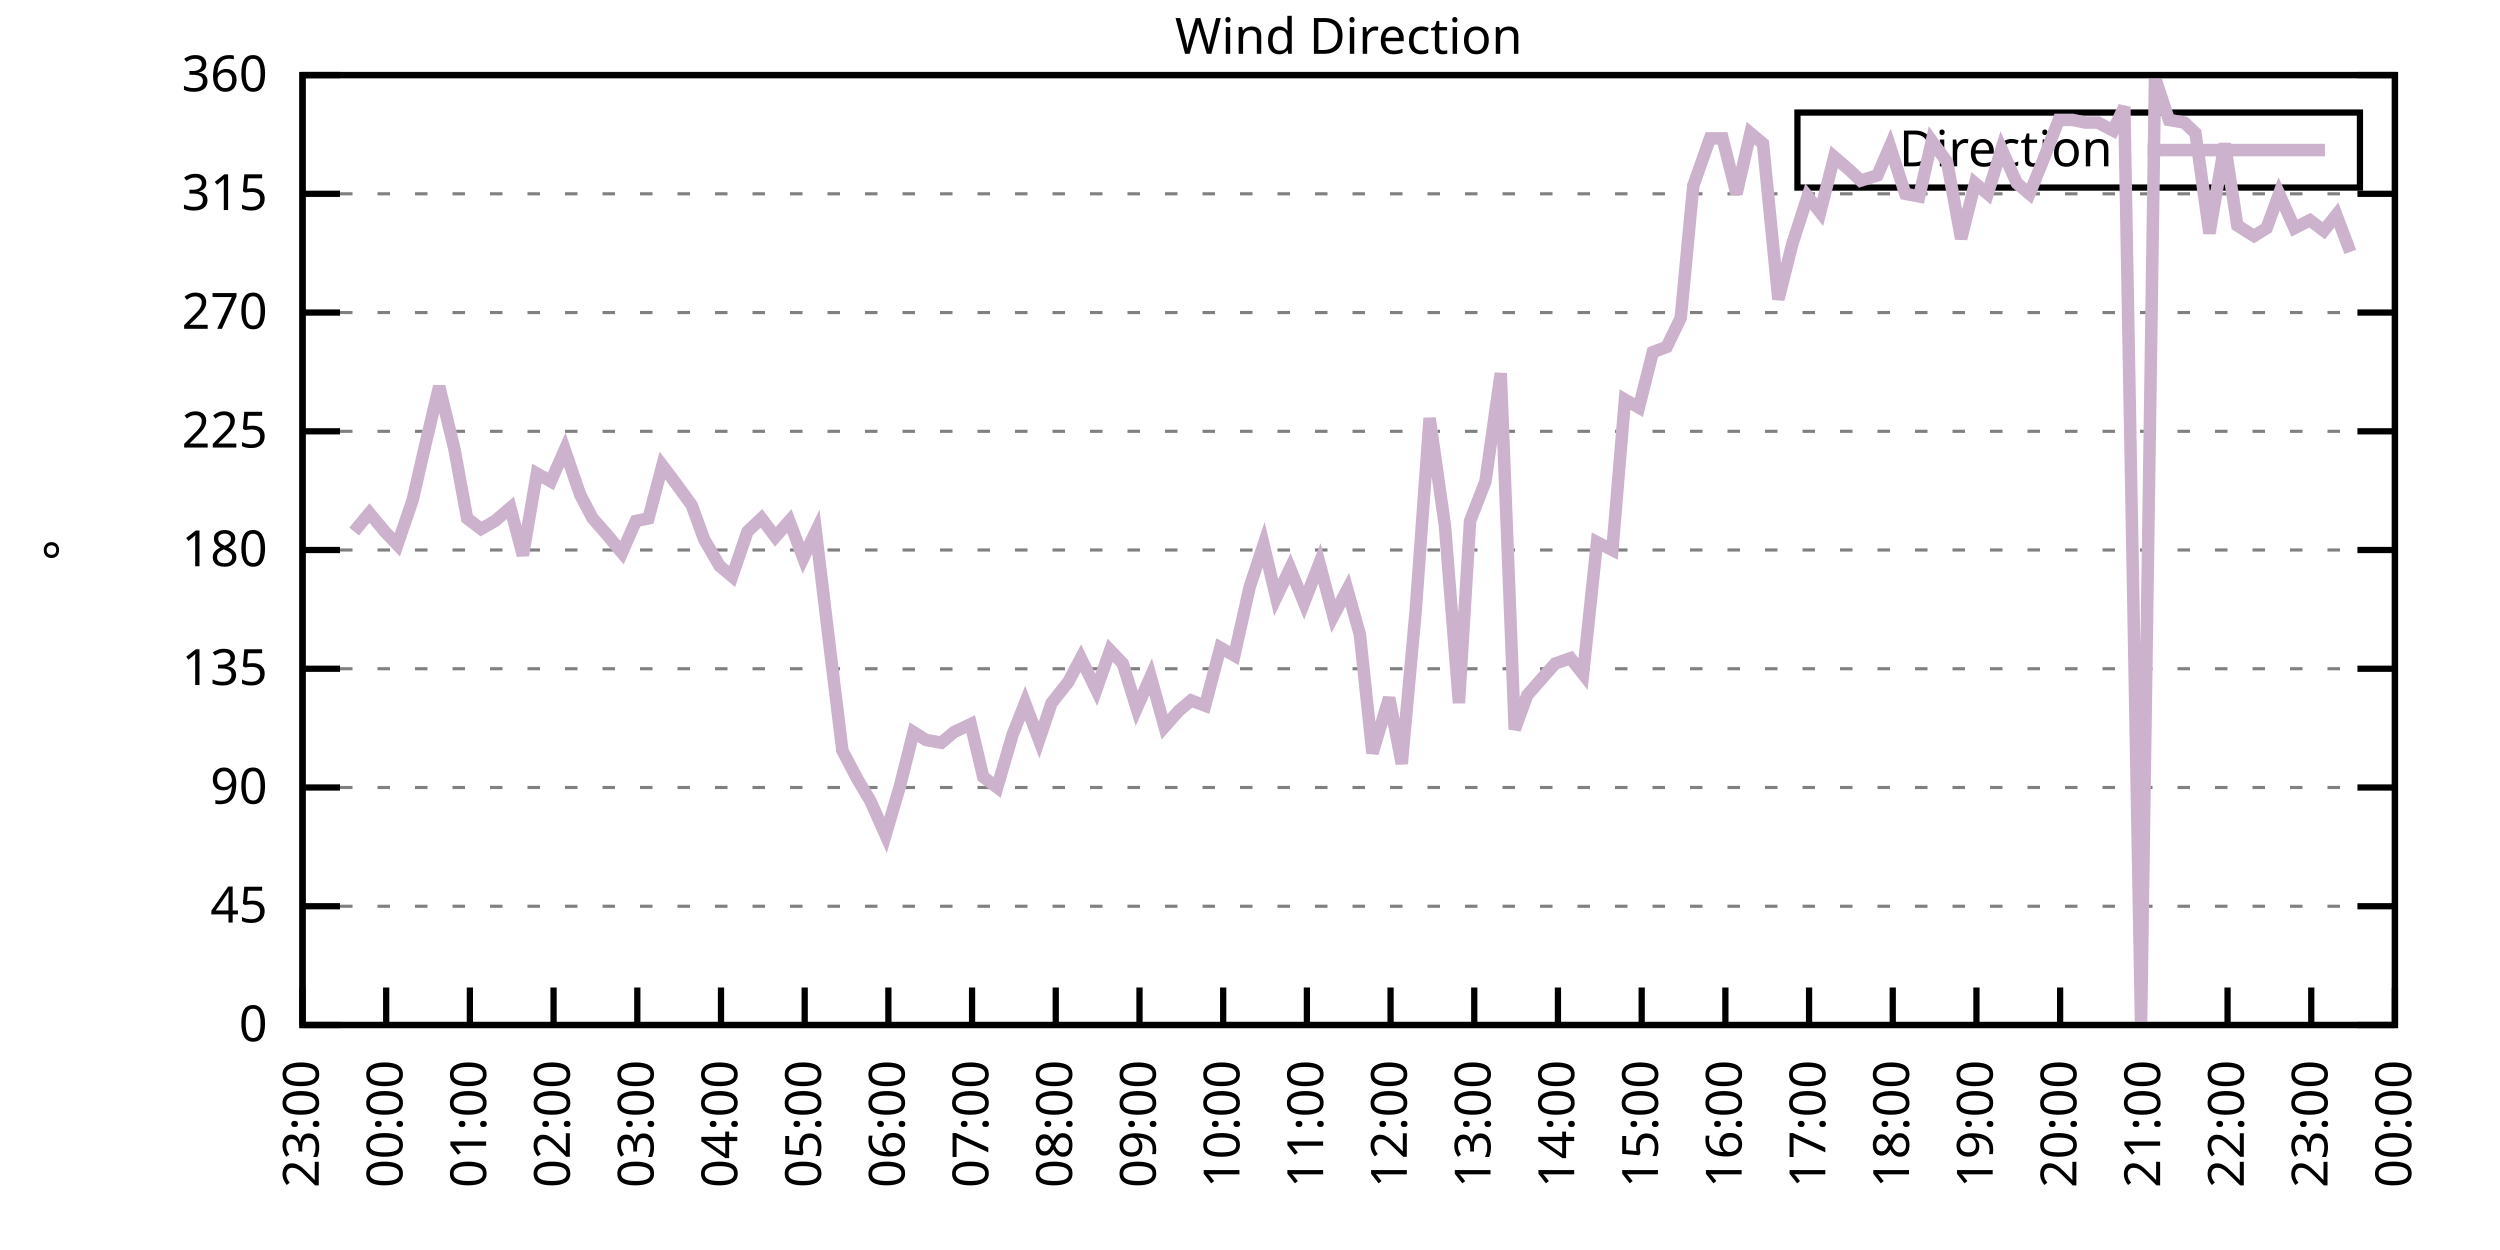
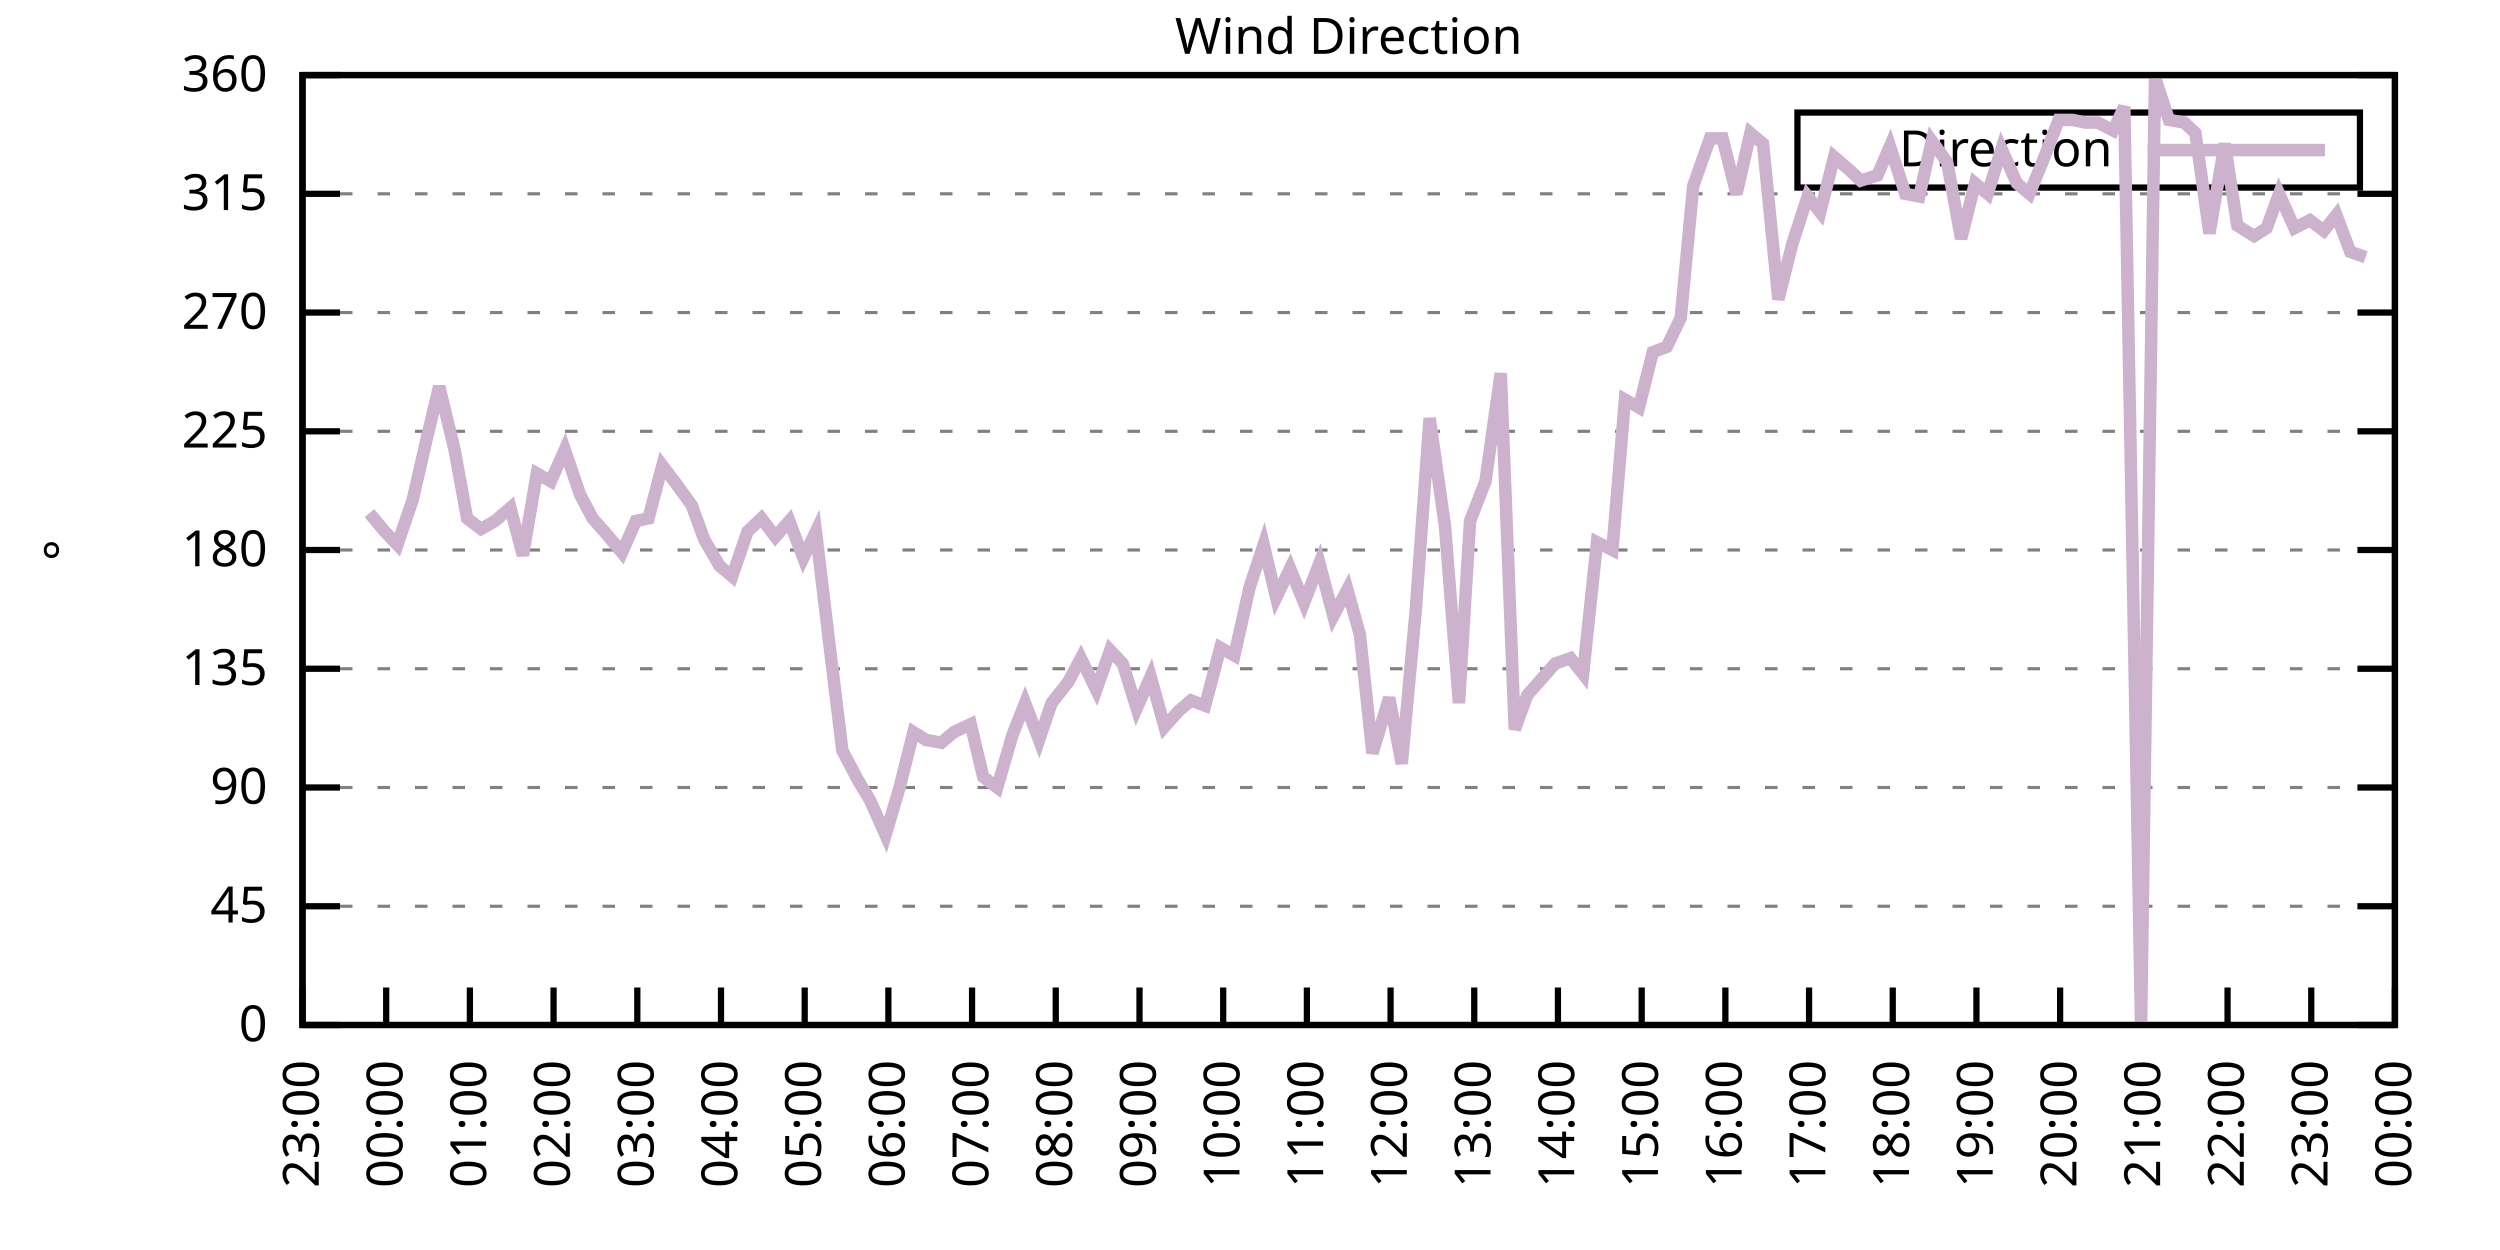
<svg xmlns="http://www.w3.org/2000/svg" xmlns:xlink="http://www.w3.org/1999/xlink" width="400" height="200" viewBox="0 0 400 200">
  <g id="gnuplot_canvas">
    <rect x="0" y="0" width="400" height="200" fill="none" />
    <defs>
      <circle id="gpDot" r="0.5" stroke-width="0.5" stroke="currentColor" />
      <path id="gpPt0" stroke-width="0.333" stroke="currentColor" d="M-1,0 h2 M0,-1 v2" />
      <path id="gpPt1" stroke-width="0.333" stroke="currentColor" d="M-1,-1 L1,1 M1,-1 L-1,1" />
      <path id="gpPt2" stroke-width="0.333" stroke="currentColor" d="M-1,0 L1,0 M0,-1 L0,1 M-1,-1 L1,1 M-1,1 L1,-1" />
      <rect id="gpPt3" stroke-width="0.333" stroke="currentColor" x="-1" y="-1" width="2" height="2" />
      <rect id="gpPt4" stroke-width="0.333" stroke="currentColor" fill="currentColor" x="-1" y="-1" width="2" height="2" />
      <circle id="gpPt5" stroke-width="0.333" stroke="currentColor" cx="0" cy="0" r="1" />
      <use xlink:href="#gpPt5" id="gpPt6" fill="currentColor" stroke="none" />
      <path id="gpPt7" stroke-width="0.333" stroke="currentColor" d="M0,-1.33 L-1.33,0.67 L1.33,0.67 z" />
      <use xlink:href="#gpPt7" id="gpPt8" fill="currentColor" stroke="none" />
      <use xlink:href="#gpPt7" id="gpPt9" stroke="currentColor" transform="rotate(180)" />
      <use xlink:href="#gpPt9" id="gpPt10" fill="currentColor" stroke="none" />
      <use xlink:href="#gpPt3" id="gpPt11" stroke="currentColor" transform="rotate(45)" />
      <use xlink:href="#gpPt11" id="gpPt12" fill="currentColor" stroke="none" />
      <path id="gpPt13" stroke-width="0.333" stroke="currentColor" d="M0,1.330 L1.265,0.411 L0.782,-1.067 L-0.782,-1.076 L-1.265,0.411 z" />
      <use xlink:href="#gpPt13" id="gpPt14" fill="currentColor" stroke="none" />
      <filter id="textbox" filterUnits="objectBoundingBox" x="0" y="0" height="1" width="1">
        <feFlood flood-color="white" flood-opacity="1" result="bgnd" />
        <feComposite in="SourceGraphic" in2="bgnd" operator="atop" />
      </filter>
      <filter id="greybox" filterUnits="objectBoundingBox" x="0" y="0" height="1" width="1">
        <feFlood flood-color="lightgrey" flood-opacity="1" result="grey" />
        <feComposite in="SourceGraphic" in2="grey" operator="atop" />
      </filter>
    </defs>
    <g fill="none" color="white" stroke="currentColor" stroke-width="1.00" stroke-linecap="butt" stroke-linejoin="miter">
</g>
    <g fill="none" color="black" stroke="currentColor" stroke-width="1.00" stroke-linecap="butt" stroke-linejoin="miter">
      <g stroke="none" shape-rendering="crispEdges">
        <polygon fill="rgb(255, 255, 255)" points="48.40,164.00 383.18,164.00 383.18,12.02 48.40,12.02 " />
      </g>
    </g>
    <g fill="none" color="black" stroke="currentColor" stroke-width="1.00" stroke-linecap="butt" stroke-linejoin="miter">
</g>
    <g fill="none" color="black" stroke="black" stroke-width="0.50" stroke-linecap="butt" stroke-linejoin="miter">
</g>
    <g fill="none" color="gray" stroke="currentColor" stroke-width="0.50" stroke-linecap="butt" stroke-linejoin="miter">
      <path stroke="gray" stroke-dasharray="2,4" class="gridline" d="M48.40,164.00 L383.19,164.00  " />
    </g>
    <g fill="none" color="gray" stroke="gray" stroke-width="1.00" stroke-linecap="butt" stroke-linejoin="miter">
</g>
    <g fill="none" color="black" stroke="currentColor" stroke-width="1.00" stroke-linecap="butt" stroke-linejoin="miter">
      <path stroke="black" d="M48.40,164.00 L54.40,164.00 M383.19,164.00 L377.19,164.00  " />
      <g transform="translate(42.80,166.60)" stroke="none" fill="black" font-family="Sans" font-size="8.00" text-anchor="end">
        <text>
          <tspan font-family="Sans"> 0</tspan>
        </text>
      </g>
    </g>
    <g fill="none" color="black" stroke="currentColor" stroke-width="1.00" stroke-linecap="butt" stroke-linejoin="miter">
</g>
    <g fill="none" color="black" stroke="black" stroke-width="0.50" stroke-linecap="butt" stroke-linejoin="miter">
</g>
    <g fill="none" color="gray" stroke="currentColor" stroke-width="0.50" stroke-linecap="butt" stroke-linejoin="miter">
      <path stroke="gray" stroke-dasharray="2,4" class="gridline" d="M48.40,145.00 L383.19,145.00  " />
    </g>
    <g fill="none" color="gray" stroke="gray" stroke-width="1.00" stroke-linecap="butt" stroke-linejoin="miter">
</g>
    <g fill="none" color="black" stroke="currentColor" stroke-width="1.00" stroke-linecap="butt" stroke-linejoin="miter">
      <path stroke="black" d="M48.40,145.00 L54.40,145.00 M383.19,145.00 L377.19,145.00  " />
      <g transform="translate(42.80,147.60)" stroke="none" fill="black" font-family="Sans" font-size="8.00" text-anchor="end">
        <text>
          <tspan font-family="Sans"> 45</tspan>
        </text>
      </g>
    </g>
    <g fill="none" color="black" stroke="currentColor" stroke-width="1.00" stroke-linecap="butt" stroke-linejoin="miter">
</g>
    <g fill="none" color="black" stroke="black" stroke-width="0.50" stroke-linecap="butt" stroke-linejoin="miter">
</g>
    <g fill="none" color="gray" stroke="currentColor" stroke-width="0.50" stroke-linecap="butt" stroke-linejoin="miter">
      <path stroke="gray" stroke-dasharray="2,4" class="gridline" d="M48.40,126.00 L383.19,126.00  " />
    </g>
    <g fill="none" color="gray" stroke="gray" stroke-width="1.00" stroke-linecap="butt" stroke-linejoin="miter">
</g>
    <g fill="none" color="black" stroke="currentColor" stroke-width="1.00" stroke-linecap="butt" stroke-linejoin="miter">
      <path stroke="black" d="M48.40,126.00 L54.40,126.00 M383.19,126.00 L377.19,126.00  " />
      <g transform="translate(42.80,128.60)" stroke="none" fill="black" font-family="Sans" font-size="8.00" text-anchor="end">
        <text>
          <tspan font-family="Sans"> 90</tspan>
        </text>
      </g>
    </g>
    <g fill="none" color="black" stroke="currentColor" stroke-width="1.00" stroke-linecap="butt" stroke-linejoin="miter">
</g>
    <g fill="none" color="black" stroke="black" stroke-width="0.50" stroke-linecap="butt" stroke-linejoin="miter">
</g>
    <g fill="none" color="gray" stroke="currentColor" stroke-width="0.50" stroke-linecap="butt" stroke-linejoin="miter">
      <path stroke="gray" stroke-dasharray="2,4" class="gridline" d="M48.40,107.00 L383.19,107.00  " />
    </g>
    <g fill="none" color="gray" stroke="gray" stroke-width="1.00" stroke-linecap="butt" stroke-linejoin="miter">
</g>
    <g fill="none" color="black" stroke="currentColor" stroke-width="1.00" stroke-linecap="butt" stroke-linejoin="miter">
      <path stroke="black" d="M48.40,107.00 L54.40,107.00 M383.19,107.00 L377.19,107.00  " />
      <g transform="translate(42.80,109.60)" stroke="none" fill="black" font-family="Sans" font-size="8.00" text-anchor="end">
        <text>
          <tspan font-family="Sans"> 135</tspan>
        </text>
      </g>
    </g>
    <g fill="none" color="black" stroke="currentColor" stroke-width="1.00" stroke-linecap="butt" stroke-linejoin="miter">
</g>
    <g fill="none" color="black" stroke="black" stroke-width="0.50" stroke-linecap="butt" stroke-linejoin="miter">
</g>
    <g fill="none" color="gray" stroke="currentColor" stroke-width="0.50" stroke-linecap="butt" stroke-linejoin="miter">
      <path stroke="gray" stroke-dasharray="2,4" class="gridline" d="M48.40,88.00 L383.19,88.00  " />
    </g>
    <g fill="none" color="gray" stroke="gray" stroke-width="1.00" stroke-linecap="butt" stroke-linejoin="miter">
</g>
    <g fill="none" color="black" stroke="currentColor" stroke-width="1.00" stroke-linecap="butt" stroke-linejoin="miter">
      <path stroke="black" d="M48.40,88.00 L54.40,88.00 M383.19,88.00 L377.19,88.00  " />
      <g transform="translate(42.80,90.60)" stroke="none" fill="black" font-family="Sans" font-size="8.00" text-anchor="end">
        <text>
          <tspan font-family="Sans"> 180</tspan>
        </text>
      </g>
    </g>
    <g fill="none" color="black" stroke="currentColor" stroke-width="1.00" stroke-linecap="butt" stroke-linejoin="miter">
</g>
    <g fill="none" color="black" stroke="black" stroke-width="0.50" stroke-linecap="butt" stroke-linejoin="miter">
</g>
    <g fill="none" color="gray" stroke="currentColor" stroke-width="0.50" stroke-linecap="butt" stroke-linejoin="miter">
      <path stroke="gray" stroke-dasharray="2,4" class="gridline" d="M48.40,69.01 L383.19,69.01  " />
    </g>
    <g fill="none" color="gray" stroke="gray" stroke-width="1.00" stroke-linecap="butt" stroke-linejoin="miter">
</g>
    <g fill="none" color="black" stroke="currentColor" stroke-width="1.00" stroke-linecap="butt" stroke-linejoin="miter">
      <path stroke="black" d="M48.40,69.01 L54.40,69.01 M383.19,69.01 L377.19,69.01  " />
      <g transform="translate(42.80,71.61)" stroke="none" fill="black" font-family="Sans" font-size="8.00" text-anchor="end">
        <text>
          <tspan font-family="Sans"> 225</tspan>
        </text>
      </g>
    </g>
    <g fill="none" color="black" stroke="currentColor" stroke-width="1.00" stroke-linecap="butt" stroke-linejoin="miter">
</g>
    <g fill="none" color="black" stroke="black" stroke-width="0.50" stroke-linecap="butt" stroke-linejoin="miter">
</g>
    <g fill="none" color="gray" stroke="currentColor" stroke-width="0.50" stroke-linecap="butt" stroke-linejoin="miter">
      <path stroke="gray" stroke-dasharray="2,4" class="gridline" d="M48.40,50.01 L383.19,50.01  " />
    </g>
    <g fill="none" color="gray" stroke="gray" stroke-width="1.00" stroke-linecap="butt" stroke-linejoin="miter">
</g>
    <g fill="none" color="black" stroke="currentColor" stroke-width="1.00" stroke-linecap="butt" stroke-linejoin="miter">
      <path stroke="black" d="M48.40,50.01 L54.40,50.01 M383.19,50.01 L377.19,50.01  " />
      <g transform="translate(42.80,52.61)" stroke="none" fill="black" font-family="Sans" font-size="8.00" text-anchor="end">
        <text>
          <tspan font-family="Sans"> 270</tspan>
        </text>
      </g>
    </g>
    <g fill="none" color="black" stroke="currentColor" stroke-width="1.00" stroke-linecap="butt" stroke-linejoin="miter">
</g>
    <g fill="none" color="black" stroke="black" stroke-width="0.50" stroke-linecap="butt" stroke-linejoin="miter">
</g>
    <g fill="none" color="gray" stroke="currentColor" stroke-width="0.50" stroke-linecap="butt" stroke-linejoin="miter">
      <path stroke="gray" stroke-dasharray="2,4" class="gridline" d="M48.40,31.01 L383.19,31.01  " />
    </g>
    <g fill="none" color="gray" stroke="gray" stroke-width="1.00" stroke-linecap="butt" stroke-linejoin="miter">
</g>
    <g fill="none" color="black" stroke="currentColor" stroke-width="1.00" stroke-linecap="butt" stroke-linejoin="miter">
      <path stroke="black" d="M48.40,31.01 L54.40,31.01 M383.19,31.01 L377.19,31.01  " />
      <g transform="translate(42.80,33.61)" stroke="none" fill="black" font-family="Sans" font-size="8.00" text-anchor="end">
        <text>
          <tspan font-family="Sans"> 315</tspan>
        </text>
      </g>
    </g>
    <g fill="none" color="black" stroke="currentColor" stroke-width="1.00" stroke-linecap="butt" stroke-linejoin="miter">
</g>
    <g fill="none" color="black" stroke="black" stroke-width="0.50" stroke-linecap="butt" stroke-linejoin="miter">
</g>
    <g fill="none" color="gray" stroke="currentColor" stroke-width="0.50" stroke-linecap="butt" stroke-linejoin="miter">
      <path stroke="gray" stroke-dasharray="2,4" class="gridline" d="M48.40,12.01 L383.19,12.01  " />
    </g>
    <g fill="none" color="gray" stroke="gray" stroke-width="1.00" stroke-linecap="butt" stroke-linejoin="miter">
</g>
    <g fill="none" color="black" stroke="currentColor" stroke-width="1.00" stroke-linecap="butt" stroke-linejoin="miter">
      <path stroke="black" d="M48.40,12.01 L54.40,12.01 M383.19,12.01 L377.19,12.01  " />
      <g transform="translate(42.80,14.61)" stroke="none" fill="black" font-family="Sans" font-size="8.00" text-anchor="end">
        <text>
          <tspan font-family="Sans"> 360</tspan>
        </text>
      </g>
    </g>
    <g fill="none" color="black" stroke="currentColor" stroke-width="1.00" stroke-linecap="butt" stroke-linejoin="miter">
      <path stroke="black" d="M48.40,164.00 L48.40,158.00  " />
      <g transform="translate(51.00,169.60) rotate(270.00)" stroke="none" fill="black" font-family="Sans" font-size="8.00" text-anchor="end">
        <text>
          <tspan font-family="Sans">23:00</tspan>
        </text>
      </g>
    </g>
    <g fill="none" color="black" stroke="currentColor" stroke-width="1.00" stroke-linecap="butt" stroke-linejoin="miter">
      <path stroke="black" d="M61.79,164.00 L61.79,158.00  " />
      <g transform="translate(64.39,169.60) rotate(270.00)" stroke="none" fill="black" font-family="Sans" font-size="8.00" text-anchor="end">
        <text>
          <tspan font-family="Sans">00:00</tspan>
        </text>
      </g>
    </g>
    <g fill="none" color="black" stroke="currentColor" stroke-width="1.00" stroke-linecap="butt" stroke-linejoin="miter">
      <path stroke="black" d="M75.18,164.00 L75.18,158.00  " />
      <g transform="translate(77.78,169.60) rotate(270.00)" stroke="none" fill="black" font-family="Sans" font-size="8.00" text-anchor="end">
        <text>
          <tspan font-family="Sans">01:00</tspan>
        </text>
      </g>
    </g>
    <g fill="none" color="black" stroke="currentColor" stroke-width="1.00" stroke-linecap="butt" stroke-linejoin="miter">
      <path stroke="black" d="M88.57,164.00 L88.57,158.00  " />
      <g transform="translate(91.17,169.60) rotate(270.00)" stroke="none" fill="black" font-family="Sans" font-size="8.00" text-anchor="end">
        <text>
          <tspan font-family="Sans">02:00</tspan>
        </text>
      </g>
    </g>
    <g fill="none" color="black" stroke="currentColor" stroke-width="1.00" stroke-linecap="butt" stroke-linejoin="miter">
      <path stroke="black" d="M101.97,164.00 L101.97,158.00  " />
      <g transform="translate(104.57,169.60) rotate(270.00)" stroke="none" fill="black" font-family="Sans" font-size="8.00" text-anchor="end">
        <text>
          <tspan font-family="Sans">03:00</tspan>
        </text>
      </g>
    </g>
    <g fill="none" color="black" stroke="currentColor" stroke-width="1.00" stroke-linecap="butt" stroke-linejoin="miter">
      <path stroke="black" d="M115.36,164.00 L115.36,158.00  " />
      <g transform="translate(117.96,169.60) rotate(270.00)" stroke="none" fill="black" font-family="Sans" font-size="8.00" text-anchor="end">
        <text>
          <tspan font-family="Sans">04:00</tspan>
        </text>
      </g>
    </g>
    <g fill="none" color="black" stroke="currentColor" stroke-width="1.00" stroke-linecap="butt" stroke-linejoin="miter">
      <path stroke="black" d="M128.75,164.00 L128.75,158.00  " />
      <g transform="translate(131.35,169.60) rotate(270.00)" stroke="none" fill="black" font-family="Sans" font-size="8.00" text-anchor="end">
        <text>
          <tspan font-family="Sans">05:00</tspan>
        </text>
      </g>
    </g>
    <g fill="none" color="black" stroke="currentColor" stroke-width="1.00" stroke-linecap="butt" stroke-linejoin="miter">
      <path stroke="black" d="M142.14,164.00 L142.14,158.00  " />
      <g transform="translate(144.74,169.60) rotate(270.00)" stroke="none" fill="black" font-family="Sans" font-size="8.00" text-anchor="end">
        <text>
          <tspan font-family="Sans">06:00</tspan>
        </text>
      </g>
    </g>
    <g fill="none" color="black" stroke="currentColor" stroke-width="1.00" stroke-linecap="butt" stroke-linejoin="miter">
      <path stroke="black" d="M155.53,164.00 L155.53,158.00  " />
      <g transform="translate(158.13,169.60) rotate(270.00)" stroke="none" fill="black" font-family="Sans" font-size="8.00" text-anchor="end">
        <text>
          <tspan font-family="Sans">07:00</tspan>
        </text>
      </g>
    </g>
    <g fill="none" color="black" stroke="currentColor" stroke-width="1.00" stroke-linecap="butt" stroke-linejoin="miter">
      <path stroke="black" d="M168.92,164.00 L168.92,158.00  " />
      <g transform="translate(171.52,169.60) rotate(270.00)" stroke="none" fill="black" font-family="Sans" font-size="8.00" text-anchor="end">
        <text>
          <tspan font-family="Sans">08:00</tspan>
        </text>
      </g>
    </g>
    <g fill="none" color="black" stroke="currentColor" stroke-width="1.00" stroke-linecap="butt" stroke-linejoin="miter">
      <path stroke="black" d="M182.32,164.00 L182.32,158.00  " />
      <g transform="translate(184.92,169.60) rotate(270.00)" stroke="none" fill="black" font-family="Sans" font-size="8.00" text-anchor="end">
        <text>
          <tspan font-family="Sans">09:00</tspan>
        </text>
      </g>
    </g>
    <g fill="none" color="black" stroke="currentColor" stroke-width="1.00" stroke-linecap="butt" stroke-linejoin="miter">
      <path stroke="black" d="M195.71,164.00 L195.71,158.00  " />
      <g transform="translate(198.31,169.60) rotate(270.00)" stroke="none" fill="black" font-family="Sans" font-size="8.00" text-anchor="end">
        <text>
          <tspan font-family="Sans">10:00</tspan>
        </text>
      </g>
    </g>
    <g fill="none" color="black" stroke="currentColor" stroke-width="1.00" stroke-linecap="butt" stroke-linejoin="miter">
      <path stroke="black" d="M209.10,164.00 L209.10,158.00  " />
      <g transform="translate(211.70,169.60) rotate(270.00)" stroke="none" fill="black" font-family="Sans" font-size="8.00" text-anchor="end">
        <text>
          <tspan font-family="Sans">11:00</tspan>
        </text>
      </g>
    </g>
    <g fill="none" color="black" stroke="currentColor" stroke-width="1.00" stroke-linecap="butt" stroke-linejoin="miter">
      <path stroke="black" d="M222.49,164.00 L222.49,158.00  " />
      <g transform="translate(225.09,169.60) rotate(270.00)" stroke="none" fill="black" font-family="Sans" font-size="8.00" text-anchor="end">
        <text>
          <tspan font-family="Sans">12:00</tspan>
        </text>
      </g>
    </g>
    <g fill="none" color="black" stroke="currentColor" stroke-width="1.00" stroke-linecap="butt" stroke-linejoin="miter">
      <path stroke="black" d="M235.88,164.00 L235.88,158.00  " />
      <g transform="translate(238.48,169.60) rotate(270.00)" stroke="none" fill="black" font-family="Sans" font-size="8.00" text-anchor="end">
        <text>
          <tspan font-family="Sans">13:00</tspan>
        </text>
      </g>
    </g>
    <g fill="none" color="black" stroke="currentColor" stroke-width="1.00" stroke-linecap="butt" stroke-linejoin="miter">
      <path stroke="black" d="M249.27,164.00 L249.27,158.00  " />
      <g transform="translate(251.87,169.60) rotate(270.00)" stroke="none" fill="black" font-family="Sans" font-size="8.00" text-anchor="end">
        <text>
          <tspan font-family="Sans">14:00</tspan>
        </text>
      </g>
    </g>
    <g fill="none" color="black" stroke="currentColor" stroke-width="1.00" stroke-linecap="butt" stroke-linejoin="miter">
      <path stroke="black" d="M262.67,164.00 L262.67,158.00  " />
      <g transform="translate(265.27,169.60) rotate(270.00)" stroke="none" fill="black" font-family="Sans" font-size="8.00" text-anchor="end">
        <text>
          <tspan font-family="Sans">15:00</tspan>
        </text>
      </g>
    </g>
    <g fill="none" color="black" stroke="currentColor" stroke-width="1.00" stroke-linecap="butt" stroke-linejoin="miter">
      <path stroke="black" d="M276.06,164.00 L276.06,158.00  " />
      <g transform="translate(278.66,169.60) rotate(270.00)" stroke="none" fill="black" font-family="Sans" font-size="8.00" text-anchor="end">
        <text>
          <tspan font-family="Sans">16:00</tspan>
        </text>
      </g>
    </g>
    <g fill="none" color="black" stroke="currentColor" stroke-width="1.00" stroke-linecap="butt" stroke-linejoin="miter">
      <path stroke="black" d="M289.45,164.00 L289.45,158.00  " />
      <g transform="translate(292.05,169.60) rotate(270.00)" stroke="none" fill="black" font-family="Sans" font-size="8.00" text-anchor="end">
        <text>
          <tspan font-family="Sans">17:00</tspan>
        </text>
      </g>
    </g>
    <g fill="none" color="black" stroke="currentColor" stroke-width="1.00" stroke-linecap="butt" stroke-linejoin="miter">
      <path stroke="black" d="M302.84,164.00 L302.84,158.00  " />
      <g transform="translate(305.44,169.60) rotate(270.00)" stroke="none" fill="black" font-family="Sans" font-size="8.00" text-anchor="end">
        <text>
          <tspan font-family="Sans">18:00</tspan>
        </text>
      </g>
    </g>
    <g fill="none" color="black" stroke="currentColor" stroke-width="1.00" stroke-linecap="butt" stroke-linejoin="miter">
      <path stroke="black" d="M316.23,164.00 L316.23,158.00  " />
      <g transform="translate(318.83,169.60) rotate(270.00)" stroke="none" fill="black" font-family="Sans" font-size="8.00" text-anchor="end">
        <text>
          <tspan font-family="Sans">19:00</tspan>
        </text>
      </g>
    </g>
    <g fill="none" color="black" stroke="currentColor" stroke-width="1.00" stroke-linecap="butt" stroke-linejoin="miter">
      <path stroke="black" d="M329.62,164.00 L329.62,158.00  " />
      <g transform="translate(332.22,169.60) rotate(270.00)" stroke="none" fill="black" font-family="Sans" font-size="8.00" text-anchor="end">
        <text>
          <tspan font-family="Sans">20:00</tspan>
        </text>
      </g>
    </g>
    <g fill="none" color="black" stroke="currentColor" stroke-width="1.00" stroke-linecap="butt" stroke-linejoin="miter">
      <path stroke="black" d="M343.02,164.00 L343.02,158.00  " />
      <g transform="translate(345.62,169.60) rotate(270.00)" stroke="none" fill="black" font-family="Sans" font-size="8.00" text-anchor="end">
        <text>
          <tspan font-family="Sans">21:00</tspan>
        </text>
      </g>
    </g>
    <g fill="none" color="black" stroke="currentColor" stroke-width="1.00" stroke-linecap="butt" stroke-linejoin="miter">
      <path stroke="black" d="M356.41,164.00 L356.41,158.00  " />
      <g transform="translate(359.01,169.60) rotate(270.00)" stroke="none" fill="black" font-family="Sans" font-size="8.00" text-anchor="end">
        <text>
          <tspan font-family="Sans">22:00</tspan>
        </text>
      </g>
    </g>
    <g fill="none" color="black" stroke="currentColor" stroke-width="1.00" stroke-linecap="butt" stroke-linejoin="miter">
      <path stroke="black" d="M369.80,164.00 L369.80,158.00  " />
      <g transform="translate(372.40,169.60) rotate(270.00)" stroke="none" fill="black" font-family="Sans" font-size="8.00" text-anchor="end">
        <text>
          <tspan font-family="Sans">23:00</tspan>
        </text>
      </g>
    </g>
    <g fill="none" color="black" stroke="currentColor" stroke-width="1.00" stroke-linecap="butt" stroke-linejoin="miter">
      <path stroke="black" d="M383.19,164.00 L383.19,158.00  " />
      <g transform="translate(385.79,169.60) rotate(270.00)" stroke="none" fill="black" font-family="Sans" font-size="8.00" text-anchor="end">
        <text>
          <tspan font-family="Sans">00:00</tspan>
        </text>
      </g>
    </g>
    <g fill="none" color="black" stroke="currentColor" stroke-width="1.00" stroke-linecap="butt" stroke-linejoin="miter">
</g>
    <g fill="none" color="black" stroke="currentColor" stroke-width="1.00" stroke-linecap="butt" stroke-linejoin="miter">
      <path stroke="black" d="M48.40,12.01 L48.40,164.00 L383.19,164.00 L383.19,12.01 L48.40,12.01 Z  " />
    </g>
    <g fill="none" color="black" stroke="currentColor" stroke-width="1.00" stroke-linecap="butt" stroke-linejoin="miter">
</g>
    <g fill="none" color="black" stroke="currentColor" stroke-width="1.00" stroke-linecap="butt" stroke-linejoin="miter">
      <path stroke="black" d="M287.59,30.01 L287.59,18.01 L377.59,18.01 L377.59,30.01 L287.59,30.01 Z  " />
    </g>
    <g id="Wind_direction_plot_1">
      <g fill="none" color="white" stroke="black" stroke-width="2.00" stroke-linecap="butt" stroke-linejoin="miter">
</g>
      <g fill="none" color="black" stroke="currentColor" stroke-width="2.00" stroke-linecap="butt" stroke-linejoin="miter">
        <g transform="translate(337.99,26.61)" stroke="none" fill="black" font-family="Sans" font-size="8.00" text-anchor="end">
          <text>
            <tspan font-family="Sans">Direction</tspan>
          </text>
        </g>
      </g>
      <g fill="none" color="black" stroke="currentColor" stroke-width="2.00" stroke-linecap="butt" stroke-linejoin="miter">
-         <path stroke="rgb(204, 178, 204)" d="M343.59,24.01 L371.99,24.01 M56.66,85.05 L59.11,82.09 L61.57,85.05 L63.58,87.16 L66.03,79.98 L68.26,70.27   L70.27,61.83 L72.73,71.96 L74.74,82.94 L76.97,84.63 L79.20,83.36 L81.66,81.25 L83.66,88.85 L85.90,75.76   L88.13,77.03 L90.36,71.96 L92.82,79.14 L94.82,82.94 L97.06,85.47 L99.51,88.43 L101.74,83.36 L103.75,82.94   L105.98,74.49 L108.22,77.45 L110.67,80.83 L112.68,86.32 L115.13,90.54 L117.14,92.23 L119.60,85.05 L121.83,82.94   L124.06,85.89 L126.29,83.36 L128.53,89.27 L130.54,85.05 L132.77,103.63 L134.78,120.09 L137.23,124.74 L139.24,128.11   L141.69,133.60 L143.93,126.00 L146.16,117.14 L148.17,118.40 L150.62,118.83 L152.63,117.14 L155.31,115.87 L157.32,124.31   L159.55,126.00 L162.01,117.56 L164.01,112.49 L166.25,118.40 L168.25,112.49 L170.93,109.11 L172.94,105.31 L175.40,110.38   L177.63,104.05 L179.64,106.16 L181.87,113.34 L184.10,108.27 L186.33,116.29 L188.57,113.76 L190.57,112.07 L192.81,112.91   L195.26,103.63 L197.49,104.89 L199.95,93.92 L202.18,87.16 L204.19,95.60 L206.42,90.96 L208.65,96.45 L211.11,90.12   L213.34,98.56 L215.57,94.34 L217.58,101.52 L219.59,120.51 L222.27,111.65 L224.28,122.20 L226.51,97.72 L228.74,66.90   L231.20,84.21 L233.43,112.49 L235.21,83.36 L237.67,77.03 L240.12,59.72 L242.36,116.71 L244.36,111.23 L246.60,108.69   L248.83,106.16 L251.28,105.31 L253.29,107.85 L255.52,86.74 L257.98,88.00 L259.99,63.94 L262.22,65.21 L264.45,56.34   L266.68,55.50 L268.92,50.85 L270.92,29.74 L273.60,22.14 L275.61,22.14 L277.84,31.01 L280.07,21.30 L282.08,22.99   L284.54,47.90 L286.77,39.03 L289.23,31.43 L291.23,33.96 L293.47,25.10 L295.92,27.21 L297.71,28.90 L300.39,28.05   L302.39,23.41 L304.85,31.01 L307.08,31.43 L309.09,22.56 L311.54,25.94 L313.78,38.19 L316.01,29.32 L318.02,31.01   L320.25,23.83 L322.70,29.32 L324.71,31.01 L326.95,25.52 L329.40,19.19 L331.63,19.19 L333.64,19.61 L335.65,19.61   L338.10,20.88 L339.89,17.08 L342.57,164.00 L344.80,12.43 L347.03,19.19 L349.49,19.61 L351.27,21.30 L353.51,37.34   L355.96,22.99 L357.97,36.08 L360.65,37.76 L362.66,36.50 L364.66,31.01 L367.12,36.50 L369.58,35.23 L371.81,36.92   L373.82,34.39 L376.05,40.30  " />
+         <path stroke="rgb(204, 178, 204)" d="M343.59,24.01 L371.99,24.01 M59.11,82.09 L61.57,85.05 L63.58,87.16 L66.03,79.98 L68.26,70.27 L70.27,61.83   L72.73,71.96 L74.74,82.94 L76.97,84.63 L79.20,83.36 L81.66,81.25 L83.66,88.85 L85.90,75.76 L88.13,77.03   L90.36,71.96 L92.82,79.14 L94.82,82.94 L97.06,85.47 L99.51,88.43 L101.74,83.36 L103.75,82.94 L105.98,74.49   L108.22,77.45 L110.67,80.83 L112.68,86.32 L115.13,90.54 L117.14,92.23 L119.60,85.05 L121.83,82.94 L124.06,85.89   L126.29,83.36 L128.53,89.27 L130.54,85.05 L132.77,103.63 L134.78,120.09 L137.23,124.74 L139.24,128.11 L141.69,133.60   L143.93,126.00 L146.16,117.14 L148.17,118.40 L150.62,118.83 L152.63,117.14 L155.31,115.87 L157.32,124.31 L159.55,126.00   L162.01,117.56 L164.01,112.49 L166.25,118.40 L168.25,112.49 L170.93,109.11 L172.94,105.31 L175.40,110.38 L177.63,104.05   L179.64,106.16 L181.87,113.34 L184.10,108.27 L186.33,116.29 L188.57,113.76 L190.57,112.07 L192.81,112.91 L195.26,103.63   L197.49,104.89 L199.95,93.92 L202.18,87.16 L204.19,95.60 L206.42,90.96 L208.65,96.45 L211.11,90.12 L213.34,98.56   L215.57,94.34 L217.58,101.52 L219.59,120.51 L222.27,111.65 L224.28,122.20 L226.51,97.72 L228.74,66.90 L231.20,84.21   L233.43,112.49 L235.21,83.36 L237.67,77.03 L240.12,59.72 L242.36,116.71 L244.36,111.23 L246.60,108.69 L248.83,106.16   L251.28,105.31 L253.29,107.85 L255.52,86.74 L257.98,88.00 L259.99,63.94 L262.22,65.21 L264.45,56.34 L266.68,55.50   L268.92,50.85 L270.92,29.74 L273.60,22.14 L275.61,22.14 L277.84,31.01 L280.07,21.30 L282.08,22.99 L284.54,47.90   L286.77,39.03 L289.23,31.43 L291.23,33.96 L293.47,25.10 L295.92,27.21 L297.71,28.90 L300.39,28.05 L302.39,23.41   L304.85,31.01 L307.08,31.43 L309.09,22.56 L311.54,25.94 L313.78,38.19 L316.01,29.32 L318.02,31.01 L320.25,23.83   L322.70,29.32 L324.71,31.01 L326.95,25.52 L329.40,19.19 L331.63,19.19 L333.64,19.61 L335.65,19.61 L338.10,20.88   L339.89,17.08 L342.57,164.00 L344.80,12.43 L347.03,19.19 L349.49,19.61 L351.27,21.30 L353.51,37.34 L355.96,22.99   L357.97,36.08 L360.65,37.76 L362.66,36.50 L364.66,31.01 L367.12,36.50 L369.58,35.23 L371.81,36.92 L373.82,34.39   L376.05,40.30 L378.50,41.14  " />
      </g>
    </g>
    <g fill="none" color="black" stroke="currentColor" stroke-width="2.00" stroke-linecap="butt" stroke-linejoin="miter">
</g>
    <g fill="none" color="black" stroke="black" stroke-width="1.00" stroke-linecap="butt" stroke-linejoin="miter">
</g>
    <g fill="none" color="black" stroke="currentColor" stroke-width="1.00" stroke-linecap="butt" stroke-linejoin="miter">
      <path stroke="black" d="M48.40,12.01 L48.40,164.00 L383.19,164.00 L383.19,12.01 L48.40,12.01 Z  " />
      <g transform="translate(12.80,88.01) rotate(270.00)" stroke="none" fill="black" font-family="Sans" font-size="8.00" text-anchor="middle">
        <text>
          <tspan font-family="Sans">°</tspan>
        </text>
      </g>
    </g>
    <g fill="none" color="black" stroke="currentColor" stroke-width="1.00" stroke-linecap="butt" stroke-linejoin="miter">
</g>
    <g fill="none" color="black" stroke="currentColor" stroke-width="1.00" stroke-linecap="butt" stroke-linejoin="miter">
      <g transform="translate(215.79,8.61)" stroke="none" fill="black" font-family="Sans" font-size="8.00" text-anchor="middle">
        <text>
          <tspan font-family="Sans">Wind Direction</tspan>
        </text>
      </g>
    </g>
    <g fill="none" color="black" stroke="currentColor" stroke-width="1.00" stroke-linecap="butt" stroke-linejoin="miter">
</g>
  </g>
</svg>
